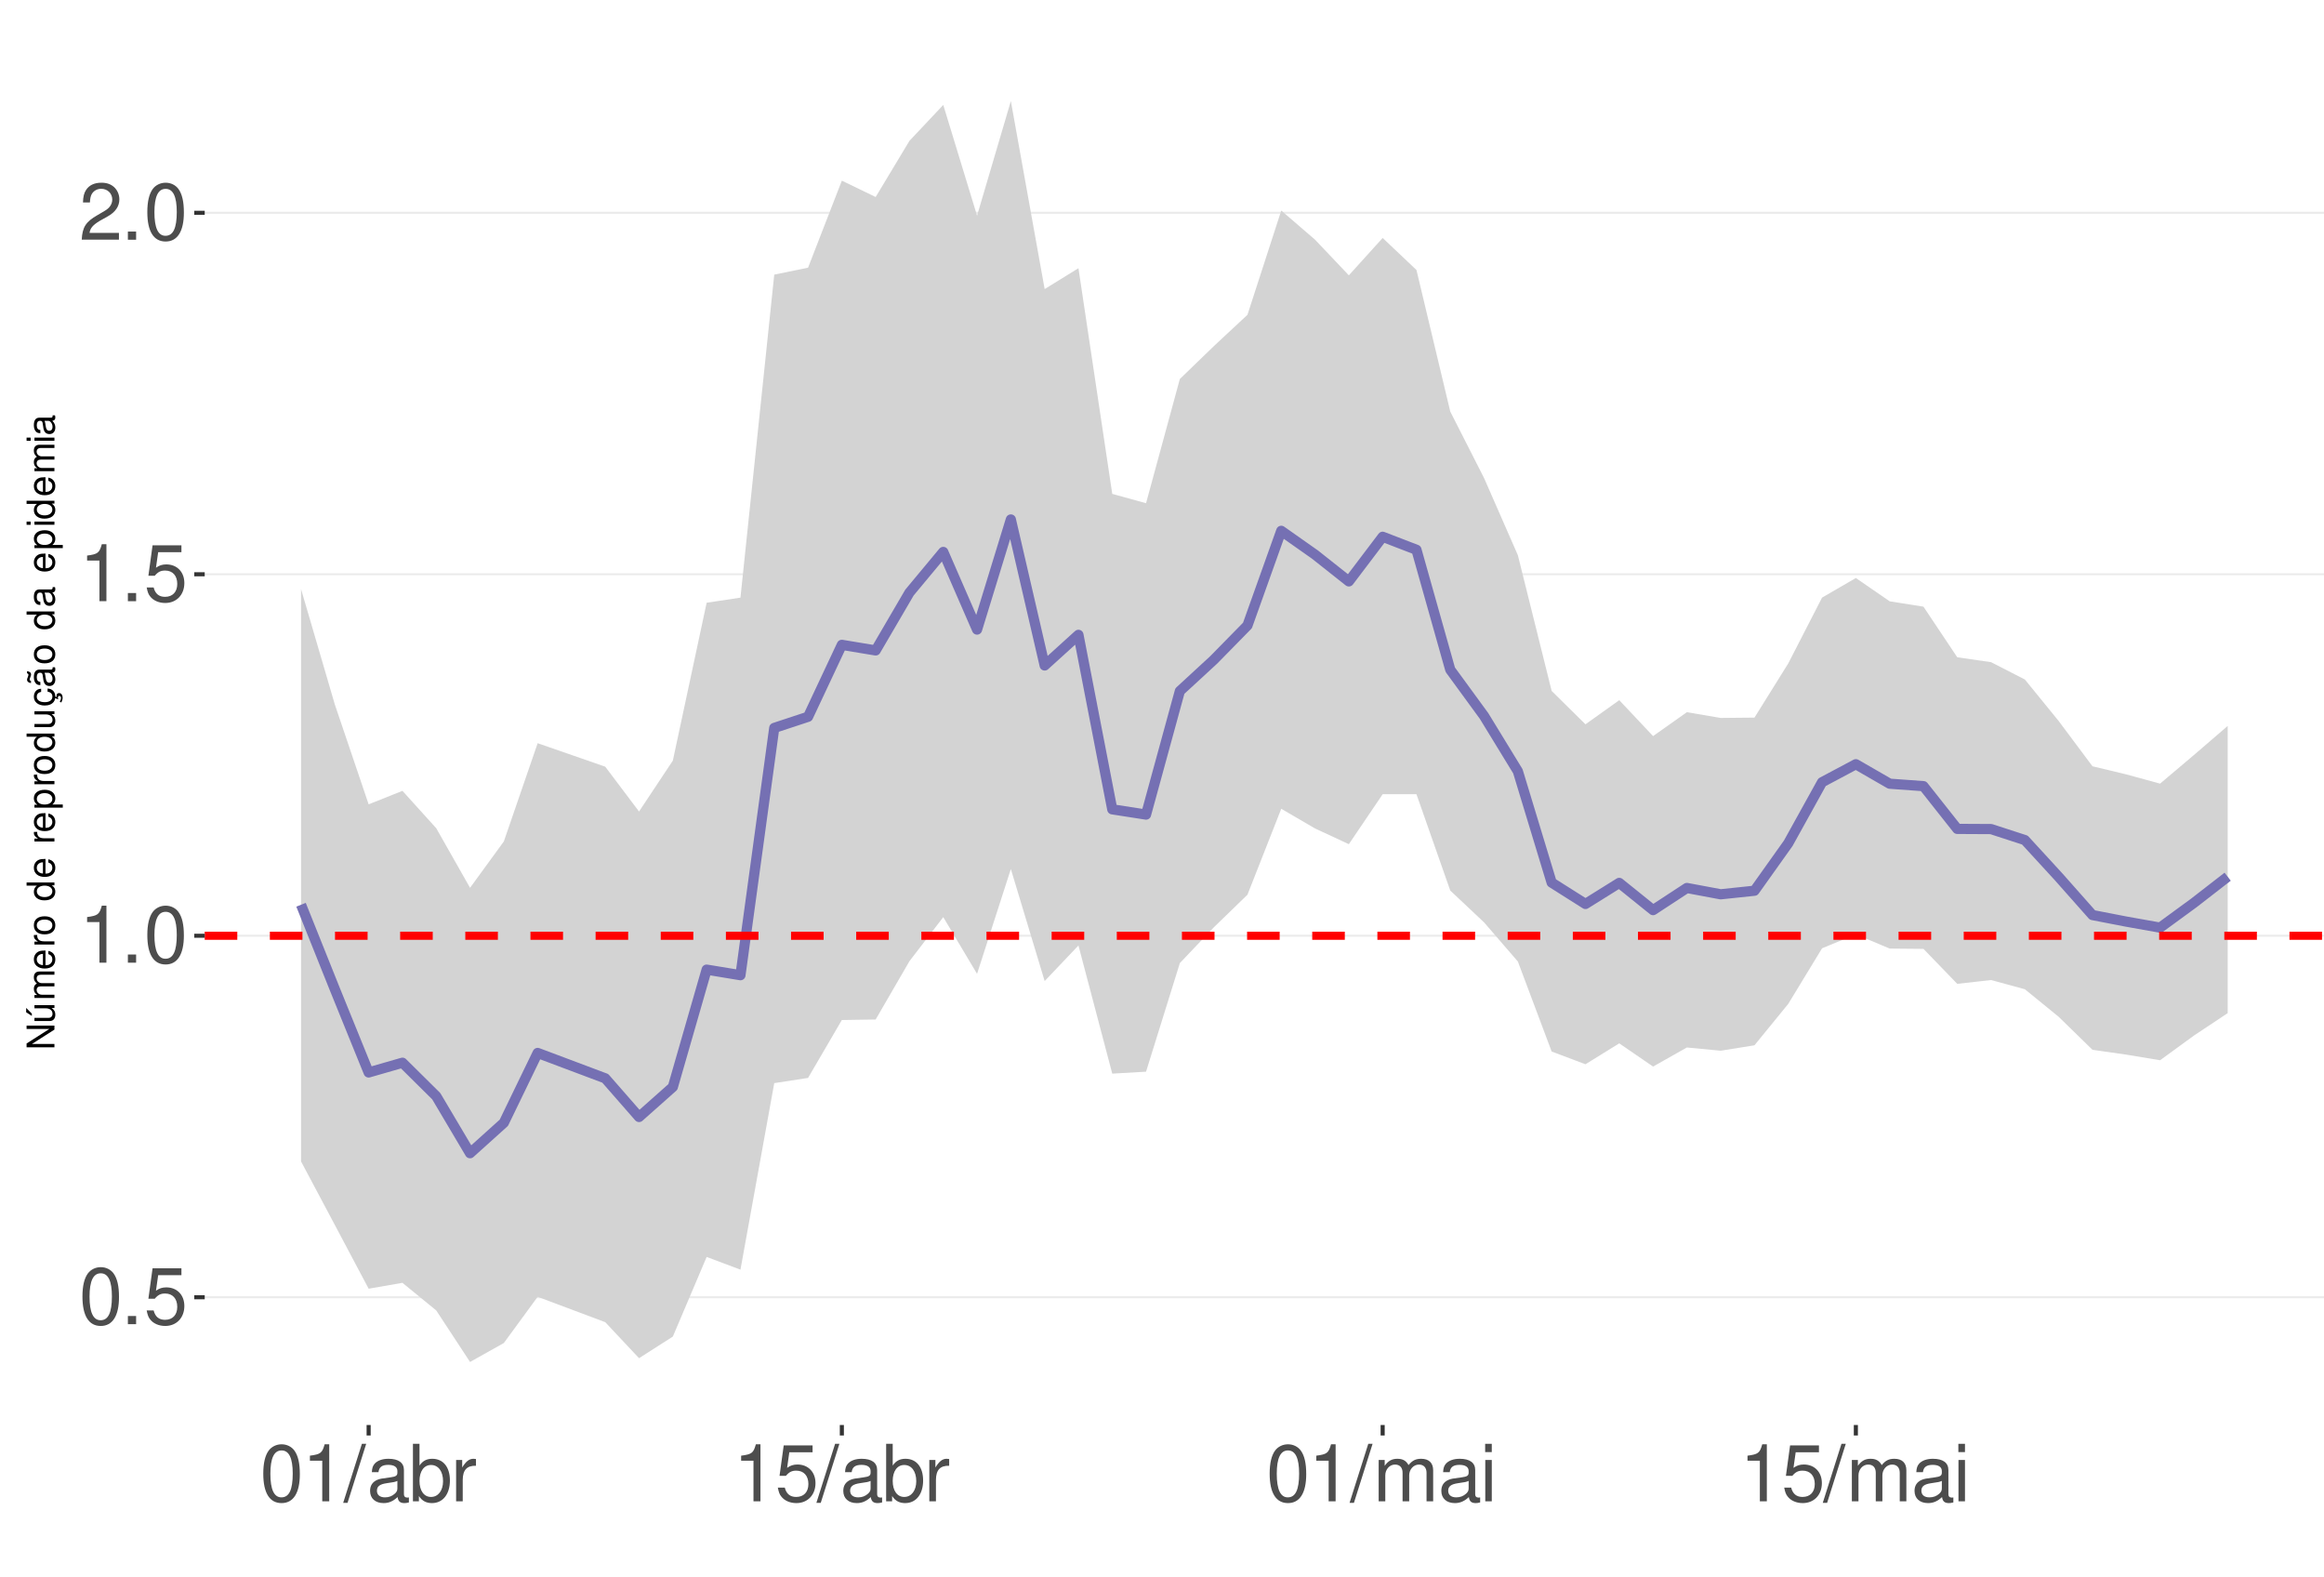
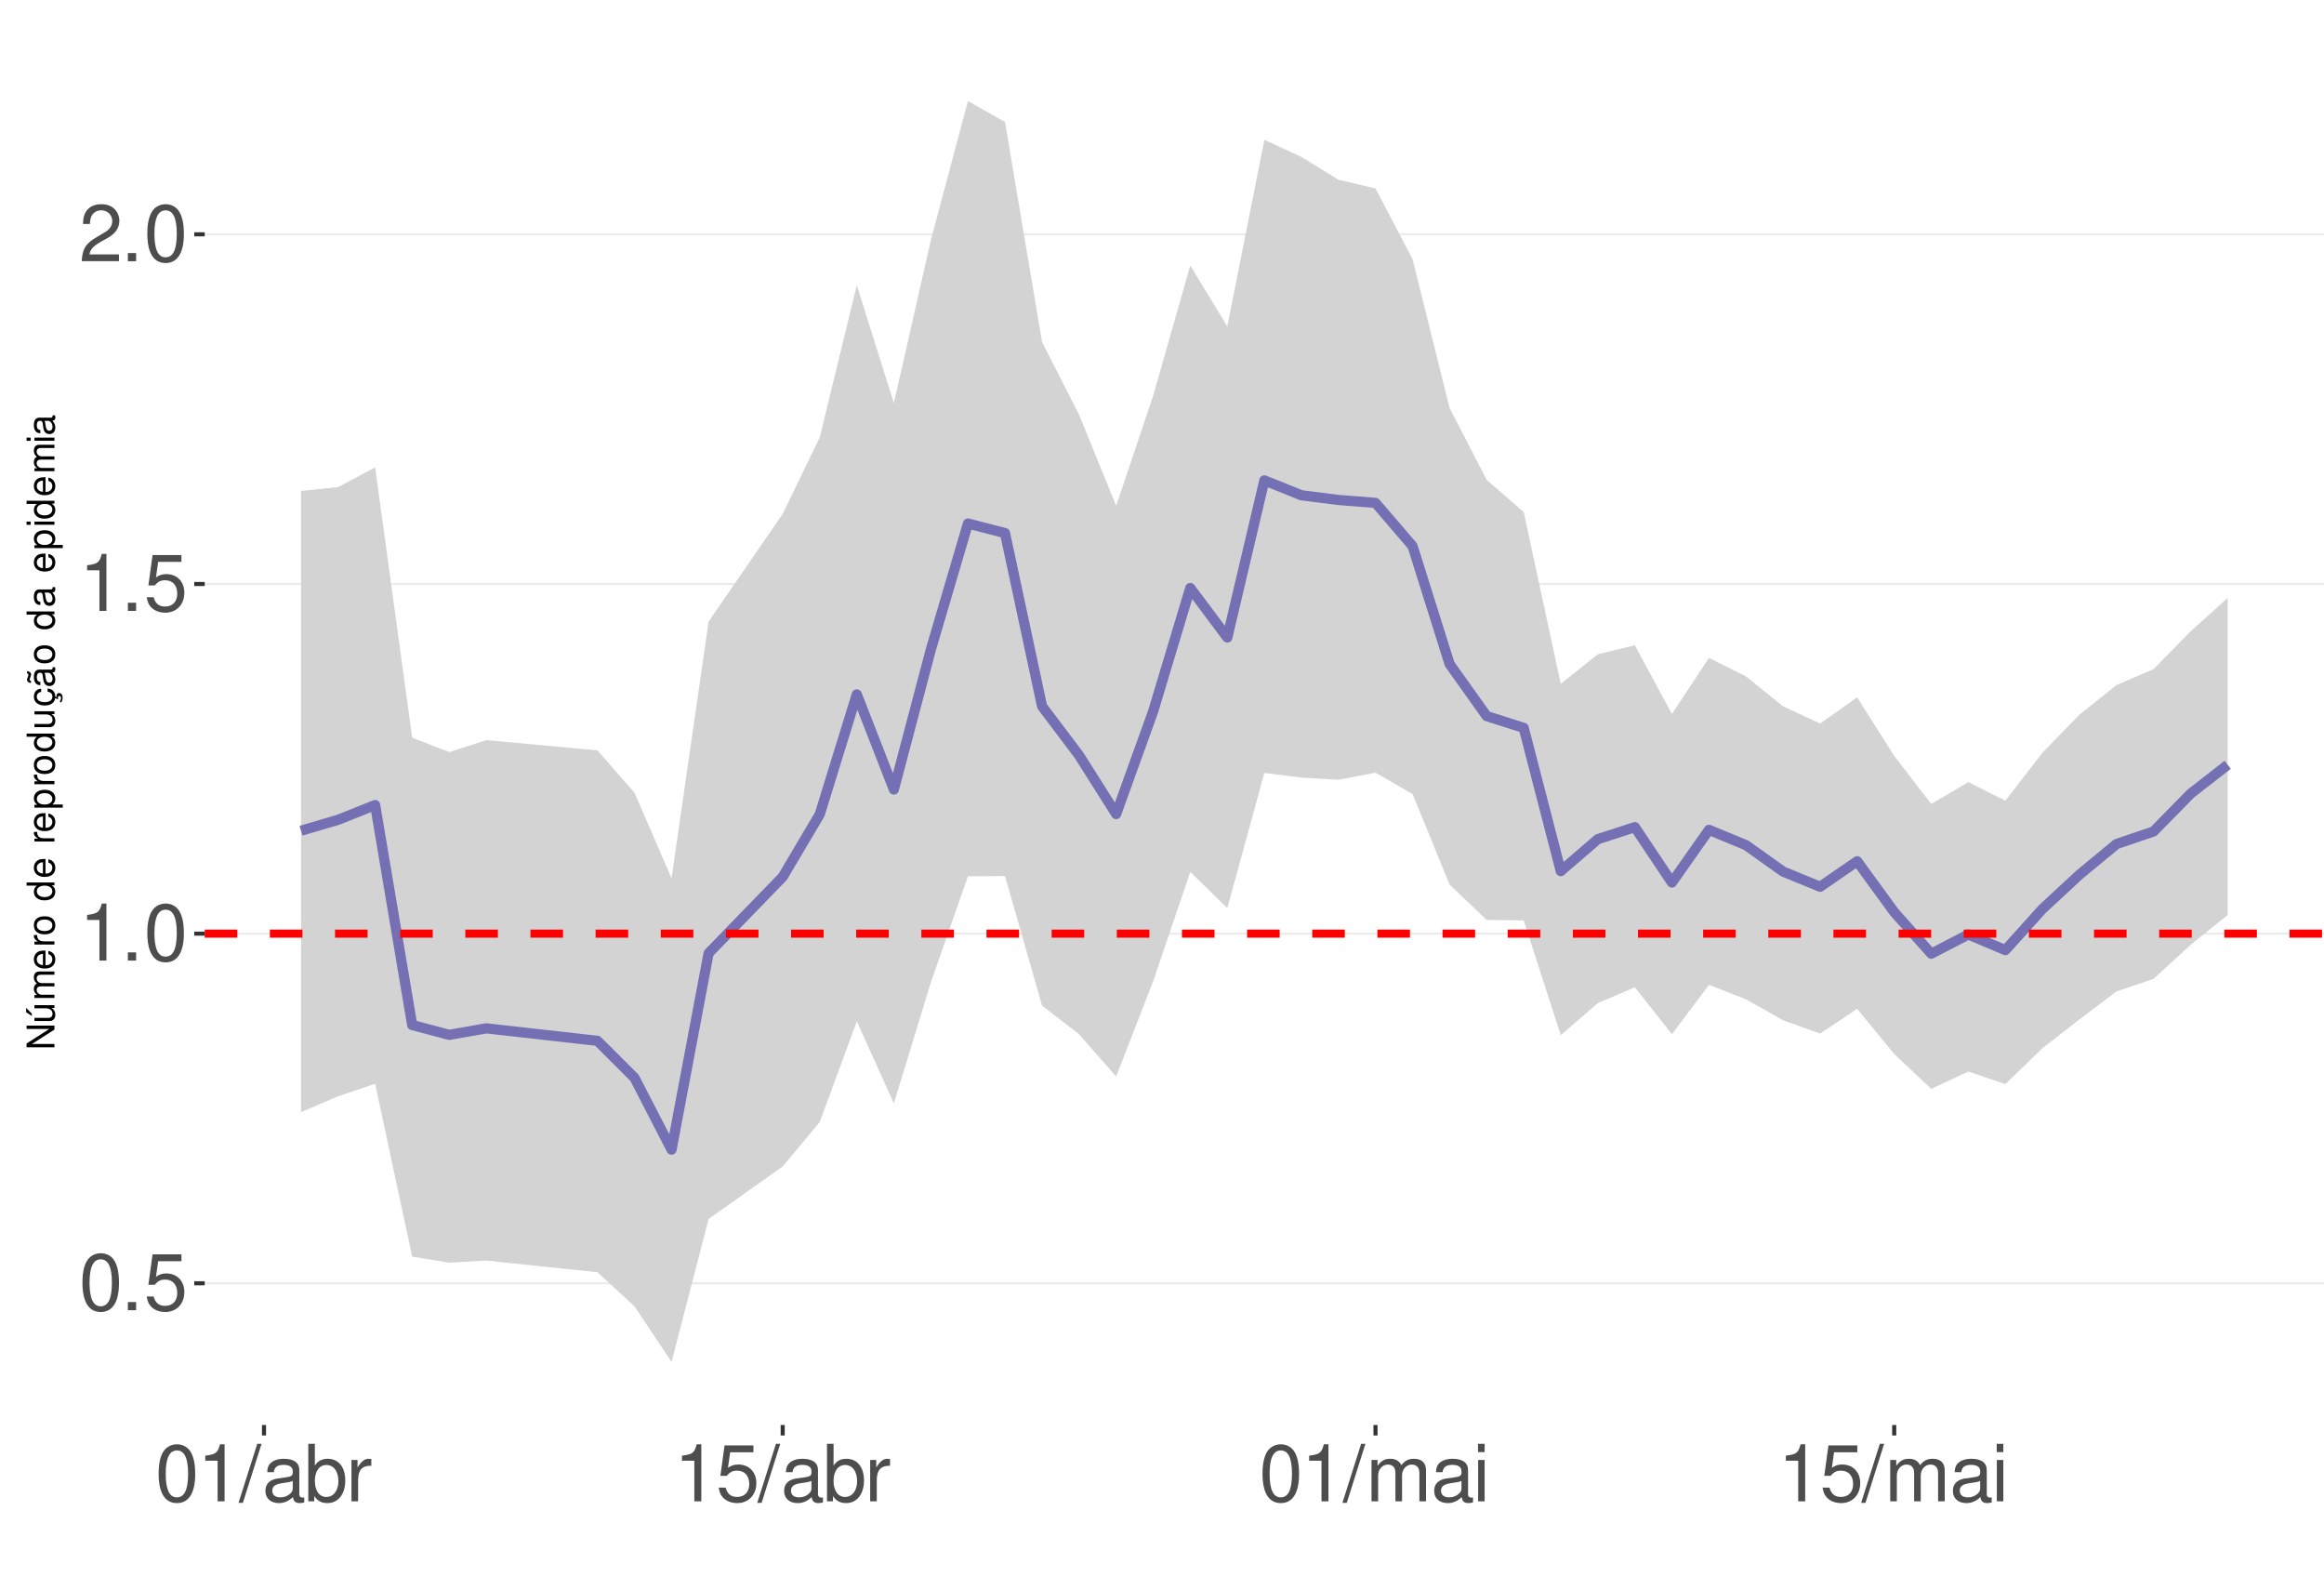
<svg xmlns="http://www.w3.org/2000/svg" xmlns:xlink="http://www.w3.org/1999/xlink" width="609pt" height="413pt" viewBox="0 0 609 413" version="1.1">
  <defs>
    <g>
      <symbol overflow="visible" id="glyph0-0">
        <path style="stroke:none;" d="" />
      </symbol>
      <symbol overflow="visible" id="glyph0-1">
        <path style="stroke:none;" d="M 5.688 -14.938 C 4.312 -14.938 3.078 -14.312 2.312 -13.297 C 1.359 -11.984 0.891 -10 0.891 -7.234 C 0.891 -2.188 2.547 0.469 5.688 0.469 C 8.781 0.469 10.469 -2.188 10.469 -7.109 C 10.469 -10 10.016 -11.938 9.047 -13.297 C 8.281 -14.328 7.062 -14.938 5.688 -14.938 Z M 5.688 -13.328 C 7.641 -13.328 8.609 -11.312 8.609 -7.266 C 8.609 -3.016 7.656 -1.031 5.641 -1.031 C 3.719 -1.031 2.75 -3.094 2.75 -7.203 C 2.75 -11.312 3.719 -13.328 5.688 -13.328 Z M 5.688 -13.328 " />
      </symbol>
      <symbol overflow="visible" id="glyph0-2">
        <path style="stroke:none;" d="M 3.953 -2.141 L 1.797 -2.141 L 1.797 0 L 3.953 0 Z M 3.953 -2.141 " />
      </symbol>
      <symbol overflow="visible" id="glyph0-3">
        <path style="stroke:none;" d="M 9.828 -14.641 L 2.266 -14.641 L 1.172 -6.672 L 2.844 -6.672 C 3.703 -7.688 4.406 -8.031 5.562 -8.031 C 7.516 -8.031 8.734 -6.688 8.734 -4.531 C 8.734 -2.422 7.516 -1.141 5.531 -1.141 C 3.953 -1.141 2.969 -1.938 2.547 -3.594 L 0.719 -3.594 C 0.969 -2.391 1.172 -1.812 1.609 -1.281 C 2.438 -0.172 3.922 0.469 5.578 0.469 C 8.531 0.469 10.594 -1.672 10.594 -4.766 C 10.594 -7.656 8.672 -9.641 5.859 -9.641 C 4.828 -9.641 4 -9.375 3.156 -8.766 L 3.734 -12.844 L 9.828 -12.844 Z M 9.828 -14.641 " />
      </symbol>
      <symbol overflow="visible" id="glyph0-4">
        <path style="stroke:none;" d="M 5.344 -10.641 L 5.344 0 L 7.172 0 L 7.172 -14.938 L 5.969 -14.938 C 5.328 -12.641 4.922 -12.328 2.109 -11.953 L 2.109 -10.641 Z M 5.344 -10.641 " />
      </symbol>
      <symbol overflow="visible" id="glyph0-5">
        <path style="stroke:none;" d="M 10.453 -1.797 L 2.75 -1.797 C 2.938 -3.031 3.594 -3.828 5.391 -4.922 L 7.453 -6.078 C 9.5 -7.203 10.562 -8.734 10.562 -10.578 C 10.562 -11.812 10.062 -12.969 9.188 -13.781 C 8.328 -14.562 7.25 -14.938 5.859 -14.938 C 4 -14.938 2.625 -14.281 1.812 -13 C 1.297 -12.203 1.078 -11.281 1.031 -9.766 L 2.844 -9.766 C 2.906 -10.781 3.031 -11.375 3.281 -11.875 C 3.766 -12.781 4.703 -13.344 5.797 -13.344 C 7.453 -13.344 8.703 -12.141 8.703 -10.531 C 8.703 -9.344 8.016 -8.297 6.719 -7.562 L 4.812 -6.438 C 1.75 -4.688 0.875 -3.281 0.703 -0.016 L 10.453 -0.016 Z M 10.453 -1.797 " />
      </symbol>
      <symbol overflow="visible" id="glyph0-6">
        <path style="stroke:none;" d="M 4.734 -15.062 L -0.172 0.406 L 0.969 0.406 L 5.859 -15.062 Z M 4.734 -15.062 " />
      </symbol>
      <symbol overflow="visible" id="glyph0-7">
        <path style="stroke:none;" d="M 11.047 -1.016 C 10.859 -0.969 10.781 -0.969 10.672 -0.969 C 10.078 -0.969 9.75 -1.281 9.75 -1.812 L 9.75 -8.188 C 9.75 -10.094 8.344 -11.141 5.688 -11.141 C 4.094 -11.141 2.828 -10.672 2.094 -9.875 C 1.594 -9.312 1.391 -8.703 1.344 -7.625 L 3.078 -7.625 C 3.219 -8.938 4 -9.547 5.625 -9.547 C 7.188 -9.547 8.031 -8.969 8.031 -7.938 L 8.031 -7.484 C 8.016 -6.734 7.641 -6.469 6.234 -6.281 C 3.797 -5.969 3.422 -5.891 2.766 -5.625 C 1.516 -5.078 0.875 -4.125 0.875 -2.734 C 0.875 -0.766 2.234 0.469 4.422 0.469 C 5.781 0.469 6.875 0 8.094 -1.109 C 8.219 0 8.766 0.469 9.875 0.469 C 10.25 0.469 10.469 0.438 11.047 0.297 Z M 8.031 -3.406 C 8.031 -2.828 7.875 -2.484 7.359 -2 C 6.656 -1.359 5.797 -1.031 4.797 -1.031 C 3.453 -1.031 2.672 -1.672 2.672 -2.766 C 2.672 -3.906 3.406 -4.484 5.266 -4.75 C 7.109 -5 7.453 -5.078 8.031 -5.344 Z M 8.031 -3.406 " />
      </symbol>
      <symbol overflow="visible" id="glyph0-8">
        <path style="stroke:none;" d="M 1.109 -15.062 L 1.109 0 L 2.672 0 L 2.672 -1.391 C 3.484 -0.125 4.578 0.469 6.094 0.469 C 8.938 0.469 10.797 -1.859 10.797 -5.453 C 10.797 -8.969 9.047 -11.141 6.172 -11.141 C 4.688 -11.141 3.641 -10.578 2.828 -9.359 L 2.828 -15.062 Z M 5.844 -9.516 C 7.766 -9.516 9 -7.844 9 -5.266 C 9 -2.812 7.719 -1.141 5.844 -1.141 C 4 -1.141 2.828 -2.781 2.828 -5.328 C 2.828 -7.875 4 -9.516 5.844 -9.516 Z M 5.844 -9.516 " />
      </symbol>
      <symbol overflow="visible" id="glyph0-9">
        <path style="stroke:none;" d="M 1.422 -10.828 L 1.422 0 L 3.156 0 L 3.156 -5.625 C 3.188 -8.219 4.25 -9.375 6.625 -9.312 L 6.625 -11.078 C 6.344 -11.109 6.172 -11.141 5.969 -11.141 C 4.859 -11.141 4 -10.469 3.016 -8.859 L 3.016 -10.828 Z M 1.422 -10.828 " />
      </symbol>
      <symbol overflow="visible" id="glyph0-10">
        <path style="stroke:none;" d="M 1.453 -10.828 L 1.453 0 L 3.188 0 L 3.188 -6.797 C 3.188 -8.359 4.312 -9.625 5.719 -9.625 C 7 -9.625 7.719 -8.844 7.719 -7.453 L 7.719 0 L 9.453 0 L 9.453 -6.797 C 9.453 -8.359 10.594 -9.625 12 -9.625 C 13.266 -9.625 14 -8.812 14 -7.453 L 14 0 L 15.734 0 L 15.734 -8.125 C 15.734 -10.062 14.625 -11.141 12.594 -11.141 C 11.156 -11.141 10.281 -10.703 9.281 -9.484 C 8.641 -10.641 7.766 -11.141 6.359 -11.141 C 4.922 -11.141 3.953 -10.594 3.031 -9.297 L 3.031 -10.828 Z M 1.453 -10.828 " />
      </symbol>
      <symbol overflow="visible" id="glyph0-11">
        <path style="stroke:none;" d="M 3.094 -10.828 L 1.391 -10.828 L 1.391 0 L 3.094 0 Z M 3.094 -15.062 L 1.359 -15.062 L 1.359 -12.891 L 3.094 -12.891 Z M 3.094 -15.062 " />
      </symbol>
      <symbol overflow="visible" id="glyph1-0">
        <path style="stroke:none;" d="" />
      </symbol>
      <symbol overflow="visible" id="glyph1-1">
        <path style="stroke:none;" d="M -7.297 -6.453 L -7.297 -5.578 L -1.328 -5.578 L -7.297 -1.766 L -7.297 -0.766 L 0 -0.766 L 0 -1.641 L -5.906 -1.641 L 0 -5.406 L 0 -6.453 Z M -7.297 -6.453 " />
      </symbol>
      <symbol overflow="visible" id="glyph1-2">
        <path style="stroke:none;" d="M 0 -4.812 L -5.234 -4.812 L -5.234 -3.984 L -2.266 -3.984 C -1.203 -3.984 -0.5 -3.438 -0.5 -2.562 C -0.5 -1.906 -0.906 -1.484 -1.531 -1.484 L -5.234 -1.484 L -5.234 -0.656 L -1.203 -0.656 C -0.328 -0.656 0.234 -1.297 0.234 -2.312 C 0.234 -3.094 -0.047 -3.578 -0.734 -4.062 L 0 -4.062 Z M -7.406 -2.953 L -5.922 -2 L -5.922 -2.594 L -7.406 -4.094 Z M -7.406 -2.953 " />
      </symbol>
      <symbol overflow="visible" id="glyph1-3">
        <path style="stroke:none;" d="M -5.234 -0.703 L 0 -0.703 L 0 -1.547 L -3.297 -1.547 C -4.047 -1.547 -4.656 -2.094 -4.656 -2.766 C -4.656 -3.391 -4.281 -3.734 -3.609 -3.734 L 0 -3.734 L 0 -4.578 L -3.297 -4.578 C -4.047 -4.578 -4.656 -5.125 -4.656 -5.812 C -4.656 -6.422 -4.266 -6.781 -3.609 -6.781 L 0 -6.781 L 0 -7.625 L -3.938 -7.625 C -4.875 -7.625 -5.391 -7.078 -5.391 -6.094 C -5.391 -5.406 -5.188 -4.984 -4.594 -4.484 C -5.156 -4.188 -5.391 -3.766 -5.391 -3.078 C -5.391 -2.375 -5.125 -1.906 -4.5 -1.469 L -5.234 -1.469 Z M -5.234 -0.703 " />
      </symbol>
      <symbol overflow="visible" id="glyph1-4">
        <path style="stroke:none;" d="M -2.344 -5.125 C -3.141 -5.125 -3.625 -5.062 -4.016 -4.922 C -4.875 -4.578 -5.391 -3.781 -5.391 -2.797 C -5.391 -1.344 -4.281 -0.406 -2.547 -0.406 C -0.812 -0.406 0.234 -1.297 0.234 -2.781 C 0.234 -3.984 -0.453 -4.812 -1.594 -5.016 L -1.594 -4.188 C -0.906 -3.953 -0.547 -3.484 -0.547 -2.812 C -0.547 -2.281 -0.781 -1.828 -1.219 -1.547 C -1.516 -1.344 -1.812 -1.281 -2.344 -1.266 Z M -3.016 -1.297 C -3.984 -1.359 -4.625 -1.953 -4.625 -2.797 C -4.625 -3.641 -3.953 -4.234 -3.016 -4.234 Z M -3.016 -1.297 " />
      </symbol>
      <symbol overflow="visible" id="glyph1-5">
        <path style="stroke:none;" d="M -5.234 -0.688 L 0 -0.688 L 0 -1.531 L -2.719 -1.531 C -3.984 -1.547 -4.547 -2.062 -4.516 -3.203 L -5.359 -3.203 C -5.375 -3.062 -5.391 -2.984 -5.391 -2.891 C -5.391 -2.344 -5.062 -1.938 -4.297 -1.453 L -5.234 -1.453 Z M -5.234 -0.688 " />
      </symbol>
      <symbol overflow="visible" id="glyph1-6">
        <path style="stroke:none;" d="M -5.391 -2.719 C -5.391 -1.234 -4.344 -0.359 -2.578 -0.359 C -0.812 -0.359 0.234 -1.234 0.234 -2.734 C 0.234 -4.203 -0.812 -5.094 -2.547 -5.094 C -4.359 -5.094 -5.391 -4.234 -5.391 -2.719 Z M -4.625 -2.734 C -4.625 -3.672 -3.844 -4.234 -2.547 -4.234 C -1.312 -4.234 -0.547 -3.656 -0.547 -2.734 C -0.547 -1.797 -1.312 -1.234 -2.578 -1.234 C -3.844 -1.234 -4.625 -1.797 -4.625 -2.734 Z M -4.625 -2.734 " />
      </symbol>
      <symbol overflow="visible" id="glyph1-7">
        <path style="stroke:none;" d="" />
      </symbol>
      <symbol overflow="visible" id="glyph1-8">
        <path style="stroke:none;" d="M -7.297 -4.953 L -7.297 -4.125 L -4.578 -4.125 C -5.109 -3.766 -5.391 -3.203 -5.391 -2.516 C -5.391 -1.156 -4.297 -0.266 -2.625 -0.266 C -0.859 -0.266 0.234 -1.125 0.234 -2.547 C 0.234 -3.266 -0.047 -3.766 -0.688 -4.203 L 0 -4.203 L 0 -4.953 Z M -4.609 -2.656 C -4.609 -3.547 -3.812 -4.125 -2.562 -4.125 C -1.344 -4.125 -0.547 -3.547 -0.547 -2.656 C -0.547 -1.734 -1.359 -1.125 -2.578 -1.125 C -3.797 -1.125 -4.609 -1.734 -4.609 -2.656 Z M -4.609 -2.656 " />
      </symbol>
      <symbol overflow="visible" id="glyph1-9">
        <path style="stroke:none;" d="M 2.188 -0.547 L 2.188 -1.375 L -0.547 -1.375 C -0.016 -1.812 0.234 -2.312 0.234 -2.984 C 0.234 -4.344 -0.859 -5.234 -2.531 -5.234 C -4.297 -5.234 -5.391 -4.375 -5.391 -2.984 C -5.391 -2.266 -5.062 -1.703 -4.453 -1.312 L -5.234 -1.312 L -5.234 -0.547 Z M -4.609 -2.844 C -4.609 -3.766 -3.797 -4.359 -2.547 -4.359 C -1.359 -4.359 -0.547 -3.75 -0.547 -2.844 C -0.547 -1.953 -1.344 -1.375 -2.578 -1.375 C -3.812 -1.375 -4.609 -1.953 -4.609 -2.844 Z M -4.609 -2.844 " />
      </symbol>
      <symbol overflow="visible" id="glyph1-10">
        <path style="stroke:none;" d="M 0 -4.812 L -5.234 -4.812 L -5.234 -3.984 L -2.266 -3.984 C -1.203 -3.984 -0.5 -3.438 -0.5 -2.562 C -0.5 -1.906 -0.906 -1.484 -1.531 -1.484 L -5.234 -1.484 L -5.234 -0.656 L -1.203 -0.656 C -0.328 -0.656 0.234 -1.297 0.234 -2.312 C 0.234 -3.094 -0.047 -3.578 -0.734 -4.062 L 0 -4.062 Z M 0 -4.812 " />
      </symbol>
      <symbol overflow="visible" id="glyph1-11">
        <path style="stroke:none;" d="M 0.234 -2.641 C 0.234 -3.875 -0.547 -4.703 -1.797 -4.766 L -1.797 -3.938 C -0.953 -3.797 -0.531 -3.359 -0.531 -2.656 C -0.531 -1.734 -1.281 -1.188 -2.516 -1.188 C -3.844 -1.188 -4.625 -1.719 -4.625 -2.625 C -4.625 -3.328 -4.203 -3.766 -3.484 -3.875 L -3.484 -4.703 C -3.984 -4.672 -4.312 -4.562 -4.609 -4.359 C -5.094 -4 -5.391 -3.375 -5.391 -2.641 C -5.391 -1.219 -4.266 -0.312 -2.531 -0.312 C -1.469 -0.312 -0.625 -0.672 -0.156 -1.312 C 0.047 -1.594 0.125 -1.812 0.203 -2.25 L 0.922 -1.938 L 0.984 -2.062 C 0.938 -2.188 0.906 -2.25 0.906 -2.375 C 0.906 -2.656 1.047 -2.828 1.281 -2.828 C 1.547 -2.828 1.734 -2.594 1.734 -2.297 C 1.734 -2.031 1.672 -1.844 1.438 -1.406 L 1.406 -1.312 L 1.812 -1.094 C 2.078 -1.75 2.141 -1.953 2.141 -2.344 C 2.141 -3.109 1.781 -3.578 1.203 -3.578 C 0.781 -3.578 0.547 -3.297 0.547 -2.797 C 0.547 -2.703 0.547 -2.641 0.562 -2.516 Z M 0.234 -2.641 " />
      </symbol>
      <symbol overflow="visible" id="glyph1-12">
        <path style="stroke:none;" d="M -0.484 -5.344 C -0.469 -5.266 -0.469 -5.219 -0.469 -5.172 C -0.469 -4.875 -0.625 -4.719 -0.875 -4.719 L -3.953 -4.719 C -4.891 -4.719 -5.391 -4.047 -5.391 -2.75 C -5.391 -1.984 -5.172 -1.375 -4.781 -1.016 C -4.516 -0.766 -4.203 -0.672 -3.688 -0.656 L -3.688 -1.484 C -4.328 -1.562 -4.625 -1.938 -4.625 -2.719 C -4.625 -3.484 -4.344 -3.891 -3.844 -3.891 L -3.625 -3.891 C -3.266 -3.875 -3.125 -3.703 -3.047 -3.016 C -2.891 -1.844 -2.844 -1.656 -2.719 -1.344 C -2.453 -0.734 -2 -0.422 -1.312 -0.422 C -0.375 -0.422 0.234 -1.078 0.234 -2.141 C 0.234 -2.797 0 -3.328 -0.547 -3.922 C 0 -3.984 0.234 -4.234 0.234 -4.781 C 0.234 -4.953 0.203 -5.062 0.141 -5.344 Z M -1.656 -3.891 C -1.375 -3.891 -1.203 -3.812 -0.969 -3.562 C -0.656 -3.219 -0.5 -2.812 -0.5 -2.312 C -0.5 -1.672 -0.812 -1.297 -1.344 -1.297 C -1.891 -1.297 -2.172 -1.656 -2.297 -2.547 C -2.422 -3.438 -2.453 -3.609 -2.594 -3.891 Z M -7.172 -3.75 C -6.922 -3.672 -6.812 -3.547 -6.812 -3.375 C -6.812 -3.25 -6.875 -2.984 -6.984 -2.734 C -7.156 -2.312 -7.172 -2.25 -7.172 -2.047 C -7.172 -1.594 -6.797 -1.297 -6.141 -1.188 L -6.141 -1.766 C -6.375 -1.812 -6.5 -1.938 -6.5 -2.094 C -6.5 -2.203 -6.469 -2.344 -6.375 -2.578 C -6.156 -3.156 -6.125 -3.234 -6.125 -3.438 C -6.125 -3.922 -6.484 -4.219 -7.172 -4.312 Z M -7.172 -3.75 " />
      </symbol>
      <symbol overflow="visible" id="glyph1-13">
        <path style="stroke:none;" d="M -0.484 -5.344 C -0.469 -5.266 -0.469 -5.219 -0.469 -5.172 C -0.469 -4.875 -0.625 -4.719 -0.875 -4.719 L -3.953 -4.719 C -4.891 -4.719 -5.391 -4.047 -5.391 -2.75 C -5.391 -1.984 -5.172 -1.375 -4.781 -1.016 C -4.516 -0.766 -4.203 -0.672 -3.688 -0.656 L -3.688 -1.484 C -4.328 -1.562 -4.625 -1.938 -4.625 -2.719 C -4.625 -3.484 -4.344 -3.891 -3.844 -3.891 L -3.625 -3.891 C -3.266 -3.875 -3.125 -3.703 -3.047 -3.016 C -2.891 -1.844 -2.844 -1.656 -2.719 -1.344 C -2.453 -0.734 -2 -0.422 -1.312 -0.422 C -0.375 -0.422 0.234 -1.078 0.234 -2.141 C 0.234 -2.797 0 -3.328 -0.547 -3.922 C 0 -3.984 0.234 -4.234 0.234 -4.781 C 0.234 -4.953 0.203 -5.062 0.141 -5.344 Z M -1.656 -3.891 C -1.375 -3.891 -1.203 -3.812 -0.969 -3.562 C -0.656 -3.219 -0.5 -2.812 -0.5 -2.312 C -0.5 -1.672 -0.812 -1.297 -1.344 -1.297 C -1.891 -1.297 -2.172 -1.656 -2.297 -2.547 C -2.422 -3.438 -2.453 -3.609 -2.594 -3.891 Z M -1.656 -3.891 " />
      </symbol>
      <symbol overflow="visible" id="glyph1-14">
        <path style="stroke:none;" d="M -5.234 -1.5 L -5.234 -0.672 L 0 -0.672 L 0 -1.5 Z M -7.297 -1.5 L -7.297 -0.656 L -6.234 -0.656 L -6.234 -1.5 Z M -7.297 -1.5 " />
      </symbol>
    </g>
    <clipPath id="clip1">
      <path d="M 53.645 9.961 L 609 9.961 L 609 373.328 L 53.645 373.328 Z M 53.645 9.961 " />
    </clipPath>
    <clipPath id="clip2">
-       <path d="M 53.645 339 L 609 339 L 609 341 L 53.645 341 Z M 53.645 339 " />
+       <path d="M 53.645 335 L 609 335 L 609 337 L 53.645 337 Z M 53.645 335 " />
    </clipPath>
    <clipPath id="clip3">
-       <path d="M 53.645 244 L 609 244 L 609 246 L 53.645 246 Z M 53.645 244 " />
+       <path d="M 53.645 244 L 609 244 L 609 245 L 53.645 245 Z M 53.645 244 " />
    </clipPath>
    <clipPath id="clip4">
-       <path d="M 53.645 150 L 609 150 L 609 151 L 53.645 151 Z M 53.645 150 " />
+       <path d="M 53.645 152 L 609 152 L 609 154 L 53.645 154 Z M 53.645 152 " />
    </clipPath>
    <clipPath id="clip5">
-       <path d="M 53.645 55 L 609 55 L 609 57 L 53.645 57 Z M 53.645 55 " />
+       <path d="M 53.645 61 L 609 61 L 609 62 L 53.645 62 Z M 53.645 61 " />
    </clipPath>
    <clipPath id="clip6">
-       <path d="M 53.645 244 L 609 244 L 609 247 L 53.645 247 Z M 53.645 244 " />
+       <path d="M 53.645 243 L 609 243 L 609 246 L 53.645 246 Z M 53.645 243 " />
    </clipPath>
  </defs>
  <g id="surface73">
    <rect x="0" y="0" width="609" height="413" style="fill:rgb(100%,100%,100%);fill-opacity:1;stroke:none;" />
    <rect x="0" y="0" width="609" height="413" style="fill:rgb(100%,100%,100%);fill-opacity:1;stroke:none;" />
    <path style="fill:none;stroke-width:1.067;stroke-linecap:round;stroke-linejoin:round;stroke:rgb(100%,100%,100%);stroke-opacity:1;stroke-miterlimit:10;" d="M 0 413 L 609 413 L 609 0 L 0 0 Z M 0 413 " />
    <g clip-path="url(#clip1)" clip-rule="nonzero">
      <path style=" stroke:none;fill-rule:nonzero;fill:rgb(100%,100%,100%);fill-opacity:1;" d="M 53.645 373.328 L 609 373.328 L 609 9.961 L 53.645 9.961 Z M 53.645 373.328 " />
    </g>
    <g clip-path="url(#clip2)" clip-rule="nonzero">
-       <path style="fill:none;stroke-width:0.533;stroke-linecap:butt;stroke-linejoin:round;stroke:rgb(92.157%,92.157%,92.157%);stroke-opacity:1;stroke-miterlimit:10;" d="M 53.645 339.855 L 609 339.855 " />
+       <path style="fill:none;stroke-width:0.533;stroke-linecap:butt;stroke-linejoin:round;stroke:rgb(92.157%,92.157%,92.157%);stroke-opacity:1;stroke-miterlimit:10;" d="M 53.645 336.203 L 609 336.203 " />
    </g>
    <g clip-path="url(#clip3)" clip-rule="nonzero">
-       <path style="fill:none;stroke-width:0.533;stroke-linecap:butt;stroke-linejoin:round;stroke:rgb(92.157%,92.157%,92.157%);stroke-opacity:1;stroke-miterlimit:10;" d="M 53.645 245.152 L 609 245.152 " />
+       <path style="fill:none;stroke-width:0.533;stroke-linecap:butt;stroke-linejoin:round;stroke:rgb(92.157%,92.157%,92.157%);stroke-opacity:1;stroke-miterlimit:10;" d="M 53.645 244.598 L 609 244.598 " />
    </g>
    <g clip-path="url(#clip4)" clip-rule="nonzero">
-       <path style="fill:none;stroke-width:0.533;stroke-linecap:butt;stroke-linejoin:round;stroke:rgb(92.157%,92.157%,92.157%);stroke-opacity:1;stroke-miterlimit:10;" d="M 53.645 150.449 L 609 150.449 " />
+       <path style="fill:none;stroke-width:0.533;stroke-linecap:butt;stroke-linejoin:round;stroke:rgb(92.157%,92.157%,92.157%);stroke-opacity:1;stroke-miterlimit:10;" d="M 53.645 152.992 L 609 152.992 " />
    </g>
    <g clip-path="url(#clip5)" clip-rule="nonzero">
-       <path style="fill:none;stroke-width:0.533;stroke-linecap:butt;stroke-linejoin:round;stroke:rgb(92.157%,92.157%,92.157%);stroke-opacity:1;stroke-miterlimit:10;" d="M 53.645 55.75 L 609 55.75 " />
-     </g>
-     <path style=" stroke:none;fill-rule:nonzero;fill:rgb(82.745%,82.745%,82.745%);fill-opacity:1;" d="M 78.887 154.324 L 87.746 184.578 L 96.602 210.723 L 105.461 207.188 L 114.316 216.98 L 123.176 232.59 L 132.031 220.441 L 140.891 194.707 L 158.605 200.859 L 167.461 212.605 L 176.32 199.262 L 185.176 157.906 L 194.035 156.574 L 202.891 71.949 L 211.75 70.133 L 220.605 47.328 L 229.465 51.617 L 238.32 36.898 L 247.18 27.488 L 256.035 56.504 L 264.891 26.48 L 273.75 75.734 L 282.605 70.266 L 291.465 129.391 L 300.32 131.832 L 309.18 99.285 L 318.035 90.73 L 326.895 82.469 L 335.75 55.16 L 344.609 62.797 L 353.465 72.129 L 362.324 62.34 L 371.18 70.73 L 380.039 107.82 L 388.895 125.238 L 397.754 145.457 L 406.609 181.012 L 415.469 189.758 L 424.324 183.434 L 433.184 192.844 L 442.039 186.582 L 450.898 188.09 L 459.754 188.004 L 468.609 173.801 L 477.469 156.562 L 486.324 151.426 L 495.184 157.531 L 504.039 158.938 L 512.898 172.195 L 521.754 173.477 L 530.613 178.016 L 539.469 188.891 L 548.328 200.75 L 557.184 202.875 L 566.043 205.297 L 574.898 197.812 L 583.758 190.188 L 583.758 265.426 L 574.898 271.312 L 566.043 277.766 L 557.184 276.293 L 548.328 275.027 L 539.469 266.379 L 530.613 259.164 L 521.754 256.75 L 512.898 257.75 L 504.039 248.586 L 495.184 248.504 L 486.324 244.781 L 477.469 248.434 L 468.609 262.992 L 459.754 273.848 L 450.898 275.27 L 442.039 274.426 L 433.184 279.422 L 424.324 273.34 L 415.469 278.816 L 406.609 275.48 L 397.754 251.898 L 388.895 241.645 L 380.039 233.309 L 371.18 208.066 L 362.324 208.074 L 353.465 221.156 L 344.609 217.047 L 335.75 211.883 L 326.895 234.398 L 318.035 242.988 L 309.18 252.309 L 300.32 280.762 L 291.465 281.27 L 282.605 247.699 L 273.75 257.016 L 264.891 227.668 L 256.035 255.125 L 247.18 240.27 L 238.32 251.812 L 229.465 267.09 L 220.605 267.227 L 211.75 282.395 L 202.891 283.758 L 194.035 332.629 L 185.176 329.293 L 176.32 350.152 L 167.461 355.82 L 158.605 346.387 L 140.891 339.742 L 132.031 351.844 L 123.176 356.812 L 114.316 343.312 L 105.461 336.078 L 96.602 337.617 L 87.746 320.922 L 78.887 304.27 Z M 78.887 154.324 " />
-     <path style="fill:none;stroke-width:2.667;stroke-linecap:butt;stroke-linejoin:round;stroke:rgb(45.882%,43.922%,70.196%);stroke-opacity:1;stroke-miterlimit:10;" d="M 78.887 237.031 L 87.746 259.156 L 96.602 280.965 L 105.461 278.414 L 114.316 287.18 L 123.176 302.125 L 132.031 294.148 L 140.891 275.852 L 158.605 282.504 L 167.461 292.629 L 176.32 284.766 L 185.176 254.023 L 194.035 255.484 L 202.891 190.703 L 211.75 187.781 L 220.605 168.938 L 229.465 170.402 L 238.32 155.246 L 247.18 144.594 L 256.035 164.934 L 264.891 136.09 L 273.75 174.344 L 282.605 166.316 L 291.465 212.031 L 300.32 213.406 L 309.18 181.047 L 318.035 172.891 L 326.895 163.863 L 335.75 139.066 L 344.609 145.305 L 353.465 152.316 L 362.324 140.625 L 371.18 144.031 L 380.039 175.449 L 388.895 187.574 L 397.754 202.059 L 406.609 231.223 L 415.469 236.824 L 424.324 231.301 L 433.184 238.434 L 442.039 232.633 L 450.898 234.289 L 459.754 233.355 L 468.609 220.918 L 477.469 204.926 L 486.324 200.211 L 495.184 205.316 L 504.039 205.957 L 512.898 217.156 L 521.754 217.203 L 530.613 220.082 L 539.469 229.727 L 548.328 239.727 L 557.184 241.445 L 566.043 243.023 L 574.898 236.551 L 583.758 229.68 " />
+       <path style="fill:none;stroke-width:0.533;stroke-linecap:butt;stroke-linejoin:round;stroke:rgb(92.157%,92.157%,92.157%);stroke-opacity:1;stroke-miterlimit:10;" d="M 53.645 61.387 L 609 61.387 " />
+     </g>
+     <path style=" stroke:none;fill-rule:nonzero;fill:rgb(82.745%,82.745%,82.745%);fill-opacity:1;" d="M 78.887 128.613 L 88.598 127.605 L 98.305 122.461 L 108.016 193.266 L 117.723 197.031 L 127.434 193.902 L 156.559 196.582 L 166.27 207.684 L 175.977 230.086 L 185.688 162.848 L 205.105 134.629 L 214.816 114.602 L 224.523 74.703 L 234.234 105.605 L 243.941 62.863 L 253.652 26.48 L 263.359 31.953 L 273.07 89.609 L 282.777 108.664 L 292.488 132.508 L 302.195 103.637 L 311.906 69.555 L 321.613 85.527 L 331.324 36.625 L 341.031 41.113 L 350.742 47.082 L 360.449 49.367 L 370.16 67.91 L 379.867 106.887 L 389.578 125.707 L 399.285 134.164 L 408.996 179.145 L 418.703 171.406 L 428.414 169.039 L 438.121 187.055 L 447.832 172.355 L 457.539 177.215 L 467.25 185.047 L 476.957 189.562 L 486.668 182.695 L 496.375 198.047 L 506.086 210.633 L 515.793 204.895 L 525.504 209.773 L 535.211 197.207 L 544.922 187.223 L 554.629 179.48 L 564.34 175.305 L 574.047 165.387 L 583.758 156.664 L 583.758 239.723 L 574.047 247.527 L 564.34 256.434 L 554.629 259.742 L 544.922 267.055 L 535.211 274.609 L 525.504 284.023 L 515.793 280.719 L 506.086 285.258 L 496.375 276.152 L 486.668 264.285 L 476.957 270.789 L 467.25 267.281 L 457.539 261.793 L 447.832 258.02 L 438.121 270.945 L 428.414 258.656 L 418.703 262.789 L 408.996 271.191 L 399.285 241.129 L 389.578 241.004 L 379.867 231.75 L 370.16 208.008 L 360.449 202.434 L 350.742 204.289 L 341.031 203.715 L 331.324 202.504 L 321.613 237.906 L 311.906 228.422 L 302.195 257.039 L 292.488 282.043 L 282.777 270.945 L 273.07 263.457 L 263.359 229.516 L 253.652 229.574 L 243.941 257.324 L 234.234 289.07 L 224.523 267.574 L 214.816 293.953 L 205.105 305.578 L 185.688 319.352 L 175.977 356.812 L 166.27 342.23 L 156.559 333.309 L 127.434 330.246 L 117.723 330.801 L 108.016 329.223 L 98.305 283.922 L 88.598 287.203 L 78.887 291.367 Z M 78.887 128.613 " />
+     <path style="fill:none;stroke-width:2.667;stroke-linecap:butt;stroke-linejoin:round;stroke:rgb(45.882%,43.922%,70.196%);stroke-opacity:1;stroke-miterlimit:10;" d="M 78.887 217.633 L 88.598 214.773 L 98.305 210.906 L 108.016 268.539 L 117.723 271.113 L 127.434 269.41 L 156.559 272.68 L 166.27 282.367 L 175.977 301.184 L 185.688 249.734 L 205.105 229.727 L 214.816 213.332 L 224.523 181.918 L 234.234 206.836 L 243.941 170.113 L 253.652 137.148 L 263.359 139.66 L 273.07 185.027 L 282.777 197.898 L 292.488 213.266 L 302.195 186.32 L 311.906 154.039 L 321.613 167.023 L 331.324 125.852 L 341.031 129.754 L 350.742 130.984 L 360.449 131.75 L 370.16 143.062 L 379.867 173.969 L 389.578 187.602 L 399.285 190.691 L 408.996 228.219 L 418.703 219.848 L 428.414 216.699 L 438.121 231.211 L 447.832 217.406 L 457.539 221.418 L 467.25 228.332 L 476.957 232.316 L 486.668 225.629 L 496.375 238.961 L 506.086 249.852 L 515.793 244.82 L 525.504 248.91 L 535.211 238.137 L 544.922 229.148 L 554.629 221.125 L 564.34 217.824 L 574.047 207.93 L 583.758 200.363 " />
    <g clip-path="url(#clip6)" clip-rule="nonzero">
-       <path style="fill:none;stroke-width:2.134;stroke-linecap:butt;stroke-linejoin:round;stroke:rgb(100%,0%,0%);stroke-opacity:1;stroke-dasharray:8.536,8.536;stroke-miterlimit:10;" d="M 53.645 245.152 L 609 245.152 " />
-     </g>
-     <g style="fill:rgb(30.196%,30.196%,30.196%);fill-opacity:1;">
-       <use xlink:href="#glyph0-1" x="20.715" y="346.909" />
-       <use xlink:href="#glyph0-2" x="31.715" y="346.909" />
-       <use xlink:href="#glyph0-3" x="37.715" y="346.909" />
-     </g>
-     <g style="fill:rgb(30.196%,30.196%,30.196%);fill-opacity:1;">
-       <use xlink:href="#glyph0-4" x="20.715" y="252.206" />
-       <use xlink:href="#glyph0-2" x="31.715" y="252.206" />
-       <use xlink:href="#glyph0-1" x="37.715" y="252.206" />
-     </g>
-     <g style="fill:rgb(30.196%,30.196%,30.196%);fill-opacity:1;">
-       <use xlink:href="#glyph0-4" x="20.715" y="157.503" />
-       <use xlink:href="#glyph0-2" x="31.715" y="157.503" />
-       <use xlink:href="#glyph0-3" x="37.715" y="157.503" />
-     </g>
-     <g style="fill:rgb(30.196%,30.196%,30.196%);fill-opacity:1;">
-       <use xlink:href="#glyph0-5" x="20.715" y="62.804" />
-       <use xlink:href="#glyph0-2" x="31.715" y="62.804" />
-       <use xlink:href="#glyph0-1" x="37.715" y="62.804" />
-     </g>
-     <path style="fill:none;stroke-width:1.067;stroke-linecap:butt;stroke-linejoin:round;stroke:rgb(20%,20%,20%);stroke-opacity:1;stroke-miterlimit:10;" d="M 50.906 339.855 L 53.645 339.855 " />
-     <path style="fill:none;stroke-width:1.067;stroke-linecap:butt;stroke-linejoin:round;stroke:rgb(20%,20%,20%);stroke-opacity:1;stroke-miterlimit:10;" d="M 50.906 245.152 L 53.645 245.152 " />
-     <path style="fill:none;stroke-width:1.067;stroke-linecap:butt;stroke-linejoin:round;stroke:rgb(20%,20%,20%);stroke-opacity:1;stroke-miterlimit:10;" d="M 50.906 150.449 L 53.645 150.449 " />
-     <path style="fill:none;stroke-width:1.067;stroke-linecap:butt;stroke-linejoin:round;stroke:rgb(20%,20%,20%);stroke-opacity:1;stroke-miterlimit:10;" d="M 50.906 55.75 L 53.645 55.75 " />
-     <path style="fill:none;stroke-width:1.067;stroke-linecap:butt;stroke-linejoin:round;stroke:rgb(20%,20%,20%);stroke-opacity:1;stroke-miterlimit:10;" d="M 96.602 376.07 L 96.602 373.328 " />
-     <path style="fill:none;stroke-width:1.067;stroke-linecap:butt;stroke-linejoin:round;stroke:rgb(20%,20%,20%);stroke-opacity:1;stroke-miterlimit:10;" d="M 220.605 376.07 L 220.605 373.328 " />
-     <path style="fill:none;stroke-width:1.067;stroke-linecap:butt;stroke-linejoin:round;stroke:rgb(20%,20%,20%);stroke-opacity:1;stroke-miterlimit:10;" d="M 362.324 376.07 L 362.324 373.328 " />
-     <path style="fill:none;stroke-width:1.067;stroke-linecap:butt;stroke-linejoin:round;stroke:rgb(20%,20%,20%);stroke-opacity:1;stroke-miterlimit:10;" d="M 486.324 376.07 L 486.324 373.328 " />
-     <g style="fill:rgb(30.196%,30.196%,30.196%);fill-opacity:1;">
-       <use xlink:href="#glyph0-1" x="68.102" y="393.315" />
-       <use xlink:href="#glyph0-4" x="79.102" y="393.315" />
-       <use xlink:href="#glyph0-6" x="90.102" y="393.315" />
-       <use xlink:href="#glyph0-7" x="96.102" y="393.315" />
-       <use xlink:href="#glyph0-8" x="107.102" y="393.315" />
-       <use xlink:href="#glyph0-9" x="118.102" y="393.315" />
-     </g>
-     <g style="fill:rgb(30.196%,30.196%,30.196%);fill-opacity:1;">
-       <use xlink:href="#glyph0-4" x="192.105" y="393.315" />
-       <use xlink:href="#glyph0-3" x="203.105" y="393.315" />
-       <use xlink:href="#glyph0-6" x="214.105" y="393.315" />
-       <use xlink:href="#glyph0-7" x="220.105" y="393.315" />
-       <use xlink:href="#glyph0-8" x="231.105" y="393.315" />
-       <use xlink:href="#glyph0-9" x="242.105" y="393.315" />
-     </g>
-     <g style="fill:rgb(30.196%,30.196%,30.196%);fill-opacity:1;">
-       <use xlink:href="#glyph0-1" x="331.824" y="393.315" />
-       <use xlink:href="#glyph0-4" x="342.824" y="393.315" />
-       <use xlink:href="#glyph0-6" x="353.824" y="393.315" />
-       <use xlink:href="#glyph0-10" x="359.824" y="393.315" />
-       <use xlink:href="#glyph0-7" x="376.824" y="393.315" />
-       <use xlink:href="#glyph0-11" x="387.824" y="393.315" />
-     </g>
-     <g style="fill:rgb(30.196%,30.196%,30.196%);fill-opacity:1;">
-       <use xlink:href="#glyph0-4" x="455.824" y="393.315" />
-       <use xlink:href="#glyph0-3" x="466.824" y="393.315" />
-       <use xlink:href="#glyph0-6" x="477.824" y="393.315" />
-       <use xlink:href="#glyph0-10" x="483.824" y="393.315" />
-       <use xlink:href="#glyph0-7" x="500.824" y="393.315" />
-       <use xlink:href="#glyph0-11" x="511.824" y="393.315" />
+       <path style="fill:none;stroke-width:2.134;stroke-linecap:butt;stroke-linejoin:round;stroke:rgb(100%,0%,0%);stroke-opacity:1;stroke-dasharray:8.536,8.536;stroke-miterlimit:10;" d="M 53.645 244.598 L 609 244.598 " />
+     </g>
+     <g style="fill:rgb(30.196%,30.196%,30.196%);fill-opacity:1;">
+       <use xlink:href="#glyph0-1" x="20.715" y="343.257" />
+       <use xlink:href="#glyph0-2" x="31.715" y="343.257" />
+       <use xlink:href="#glyph0-3" x="37.715" y="343.257" />
+     </g>
+     <g style="fill:rgb(30.196%,30.196%,30.196%);fill-opacity:1;">
+       <use xlink:href="#glyph0-4" x="20.715" y="251.651" />
+       <use xlink:href="#glyph0-2" x="31.715" y="251.651" />
+       <use xlink:href="#glyph0-1" x="37.715" y="251.651" />
+     </g>
+     <g style="fill:rgb(30.196%,30.196%,30.196%);fill-opacity:1;">
+       <use xlink:href="#glyph0-4" x="20.715" y="160.046" />
+       <use xlink:href="#glyph0-2" x="31.715" y="160.046" />
+       <use xlink:href="#glyph0-3" x="37.715" y="160.046" />
+     </g>
+     <g style="fill:rgb(30.196%,30.196%,30.196%);fill-opacity:1;">
+       <use xlink:href="#glyph0-5" x="20.715" y="68.44" />
+       <use xlink:href="#glyph0-2" x="31.715" y="68.44" />
+       <use xlink:href="#glyph0-1" x="37.715" y="68.44" />
+     </g>
+     <path style="fill:none;stroke-width:1.067;stroke-linecap:butt;stroke-linejoin:round;stroke:rgb(20%,20%,20%);stroke-opacity:1;stroke-miterlimit:10;" d="M 50.906 336.203 L 53.645 336.203 " />
+     <path style="fill:none;stroke-width:1.067;stroke-linecap:butt;stroke-linejoin:round;stroke:rgb(20%,20%,20%);stroke-opacity:1;stroke-miterlimit:10;" d="M 50.906 244.598 L 53.645 244.598 " />
+     <path style="fill:none;stroke-width:1.067;stroke-linecap:butt;stroke-linejoin:round;stroke:rgb(20%,20%,20%);stroke-opacity:1;stroke-miterlimit:10;" d="M 50.906 152.992 L 53.645 152.992 " />
+     <path style="fill:none;stroke-width:1.067;stroke-linecap:butt;stroke-linejoin:round;stroke:rgb(20%,20%,20%);stroke-opacity:1;stroke-miterlimit:10;" d="M 50.906 61.387 L 53.645 61.387 " />
+     <path style="fill:none;stroke-width:1.067;stroke-linecap:butt;stroke-linejoin:round;stroke:rgb(20%,20%,20%);stroke-opacity:1;stroke-miterlimit:10;" d="M 69.18 376.07 L 69.18 373.328 " />
+     <path style="fill:none;stroke-width:1.067;stroke-linecap:butt;stroke-linejoin:round;stroke:rgb(20%,20%,20%);stroke-opacity:1;stroke-miterlimit:10;" d="M 205.105 376.07 L 205.105 373.328 " />
+     <path style="fill:none;stroke-width:1.067;stroke-linecap:butt;stroke-linejoin:round;stroke:rgb(20%,20%,20%);stroke-opacity:1;stroke-miterlimit:10;" d="M 360.449 376.07 L 360.449 373.328 " />
+     <path style="fill:none;stroke-width:1.067;stroke-linecap:butt;stroke-linejoin:round;stroke:rgb(20%,20%,20%);stroke-opacity:1;stroke-miterlimit:10;" d="M 496.375 376.07 L 496.375 373.328 " />
+     <g style="fill:rgb(30.196%,30.196%,30.196%);fill-opacity:1;">
+       <use xlink:href="#glyph0-1" x="40.68" y="393.315" />
+       <use xlink:href="#glyph0-4" x="51.68" y="393.315" />
+       <use xlink:href="#glyph0-6" x="62.68" y="393.315" />
+       <use xlink:href="#glyph0-7" x="68.68" y="393.315" />
+       <use xlink:href="#glyph0-8" x="79.68" y="393.315" />
+       <use xlink:href="#glyph0-9" x="90.68" y="393.315" />
+     </g>
+     <g style="fill:rgb(30.196%,30.196%,30.196%);fill-opacity:1;">
+       <use xlink:href="#glyph0-4" x="176.605" y="393.315" />
+       <use xlink:href="#glyph0-3" x="187.605" y="393.315" />
+       <use xlink:href="#glyph0-6" x="198.605" y="393.315" />
+       <use xlink:href="#glyph0-7" x="204.605" y="393.315" />
+       <use xlink:href="#glyph0-8" x="215.605" y="393.315" />
+       <use xlink:href="#glyph0-9" x="226.605" y="393.315" />
+     </g>
+     <g style="fill:rgb(30.196%,30.196%,30.196%);fill-opacity:1;">
+       <use xlink:href="#glyph0-1" x="329.949" y="393.315" />
+       <use xlink:href="#glyph0-4" x="340.949" y="393.315" />
+       <use xlink:href="#glyph0-6" x="351.949" y="393.315" />
+       <use xlink:href="#glyph0-10" x="357.949" y="393.315" />
+       <use xlink:href="#glyph0-7" x="374.949" y="393.315" />
+       <use xlink:href="#glyph0-11" x="385.949" y="393.315" />
+     </g>
+     <g style="fill:rgb(30.196%,30.196%,30.196%);fill-opacity:1;">
+       <use xlink:href="#glyph0-4" x="465.875" y="393.315" />
+       <use xlink:href="#glyph0-3" x="476.875" y="393.315" />
+       <use xlink:href="#glyph0-6" x="487.875" y="393.315" />
+       <use xlink:href="#glyph0-10" x="493.875" y="393.315" />
+       <use xlink:href="#glyph0-7" x="510.875" y="393.315" />
+       <use xlink:href="#glyph0-11" x="521.875" y="393.315" />
    </g>
    <g style="fill:rgb(0%,0%,0%);fill-opacity:1;">
      <use xlink:href="#glyph1-1" x="14.263" y="275.145" />
      <use xlink:href="#glyph1-2" x="14.263" y="268.145" />
      <use xlink:href="#glyph1-3" x="14.263" y="262.145" />
      <use xlink:href="#glyph1-4" x="14.263" y="254.145" />
      <use xlink:href="#glyph1-5" x="14.263" y="248.145" />
      <use xlink:href="#glyph1-6" x="14.263" y="245.145" />
      <use xlink:href="#glyph1-7" x="14.263" y="239.145" />
      <use xlink:href="#glyph1-8" x="14.263" y="236.145" />
      <use xlink:href="#glyph1-4" x="14.263" y="230.145" />
      <use xlink:href="#glyph1-7" x="14.263" y="224.145" />
      <use xlink:href="#glyph1-5" x="14.263" y="221.145" />
      <use xlink:href="#glyph1-4" x="14.263" y="218.145" />
      <use xlink:href="#glyph1-9" x="14.263" y="212.145" />
      <use xlink:href="#glyph1-5" x="14.263" y="206.145" />
      <use xlink:href="#glyph1-6" x="14.263" y="203.145" />
      <use xlink:href="#glyph1-8" x="14.263" y="197.145" />
      <use xlink:href="#glyph1-10" x="14.263" y="191.145" />
      <use xlink:href="#glyph1-11" x="14.263" y="185.145" />
      <use xlink:href="#glyph1-12" x="14.263" y="180.145" />
      <use xlink:href="#glyph1-6" x="14.263" y="174.145" />
      <use xlink:href="#glyph1-7" x="14.263" y="168.145" />
      <use xlink:href="#glyph1-8" x="14.263" y="165.145" />
      <use xlink:href="#glyph1-13" x="14.263" y="159.145" />
      <use xlink:href="#glyph1-7" x="14.263" y="153.145" />
      <use xlink:href="#glyph1-4" x="14.263" y="150.145" />
      <use xlink:href="#glyph1-9" x="14.263" y="144.145" />
      <use xlink:href="#glyph1-14" x="14.263" y="138.145" />
      <use xlink:href="#glyph1-8" x="14.263" y="136.145" />
      <use xlink:href="#glyph1-4" x="14.263" y="130.145" />
      <use xlink:href="#glyph1-3" x="14.263" y="124.145" />
      <use xlink:href="#glyph1-14" x="14.263" y="116.145" />
      <use xlink:href="#glyph1-13" x="14.263" y="114.145" />
    </g>
  </g>
</svg>
